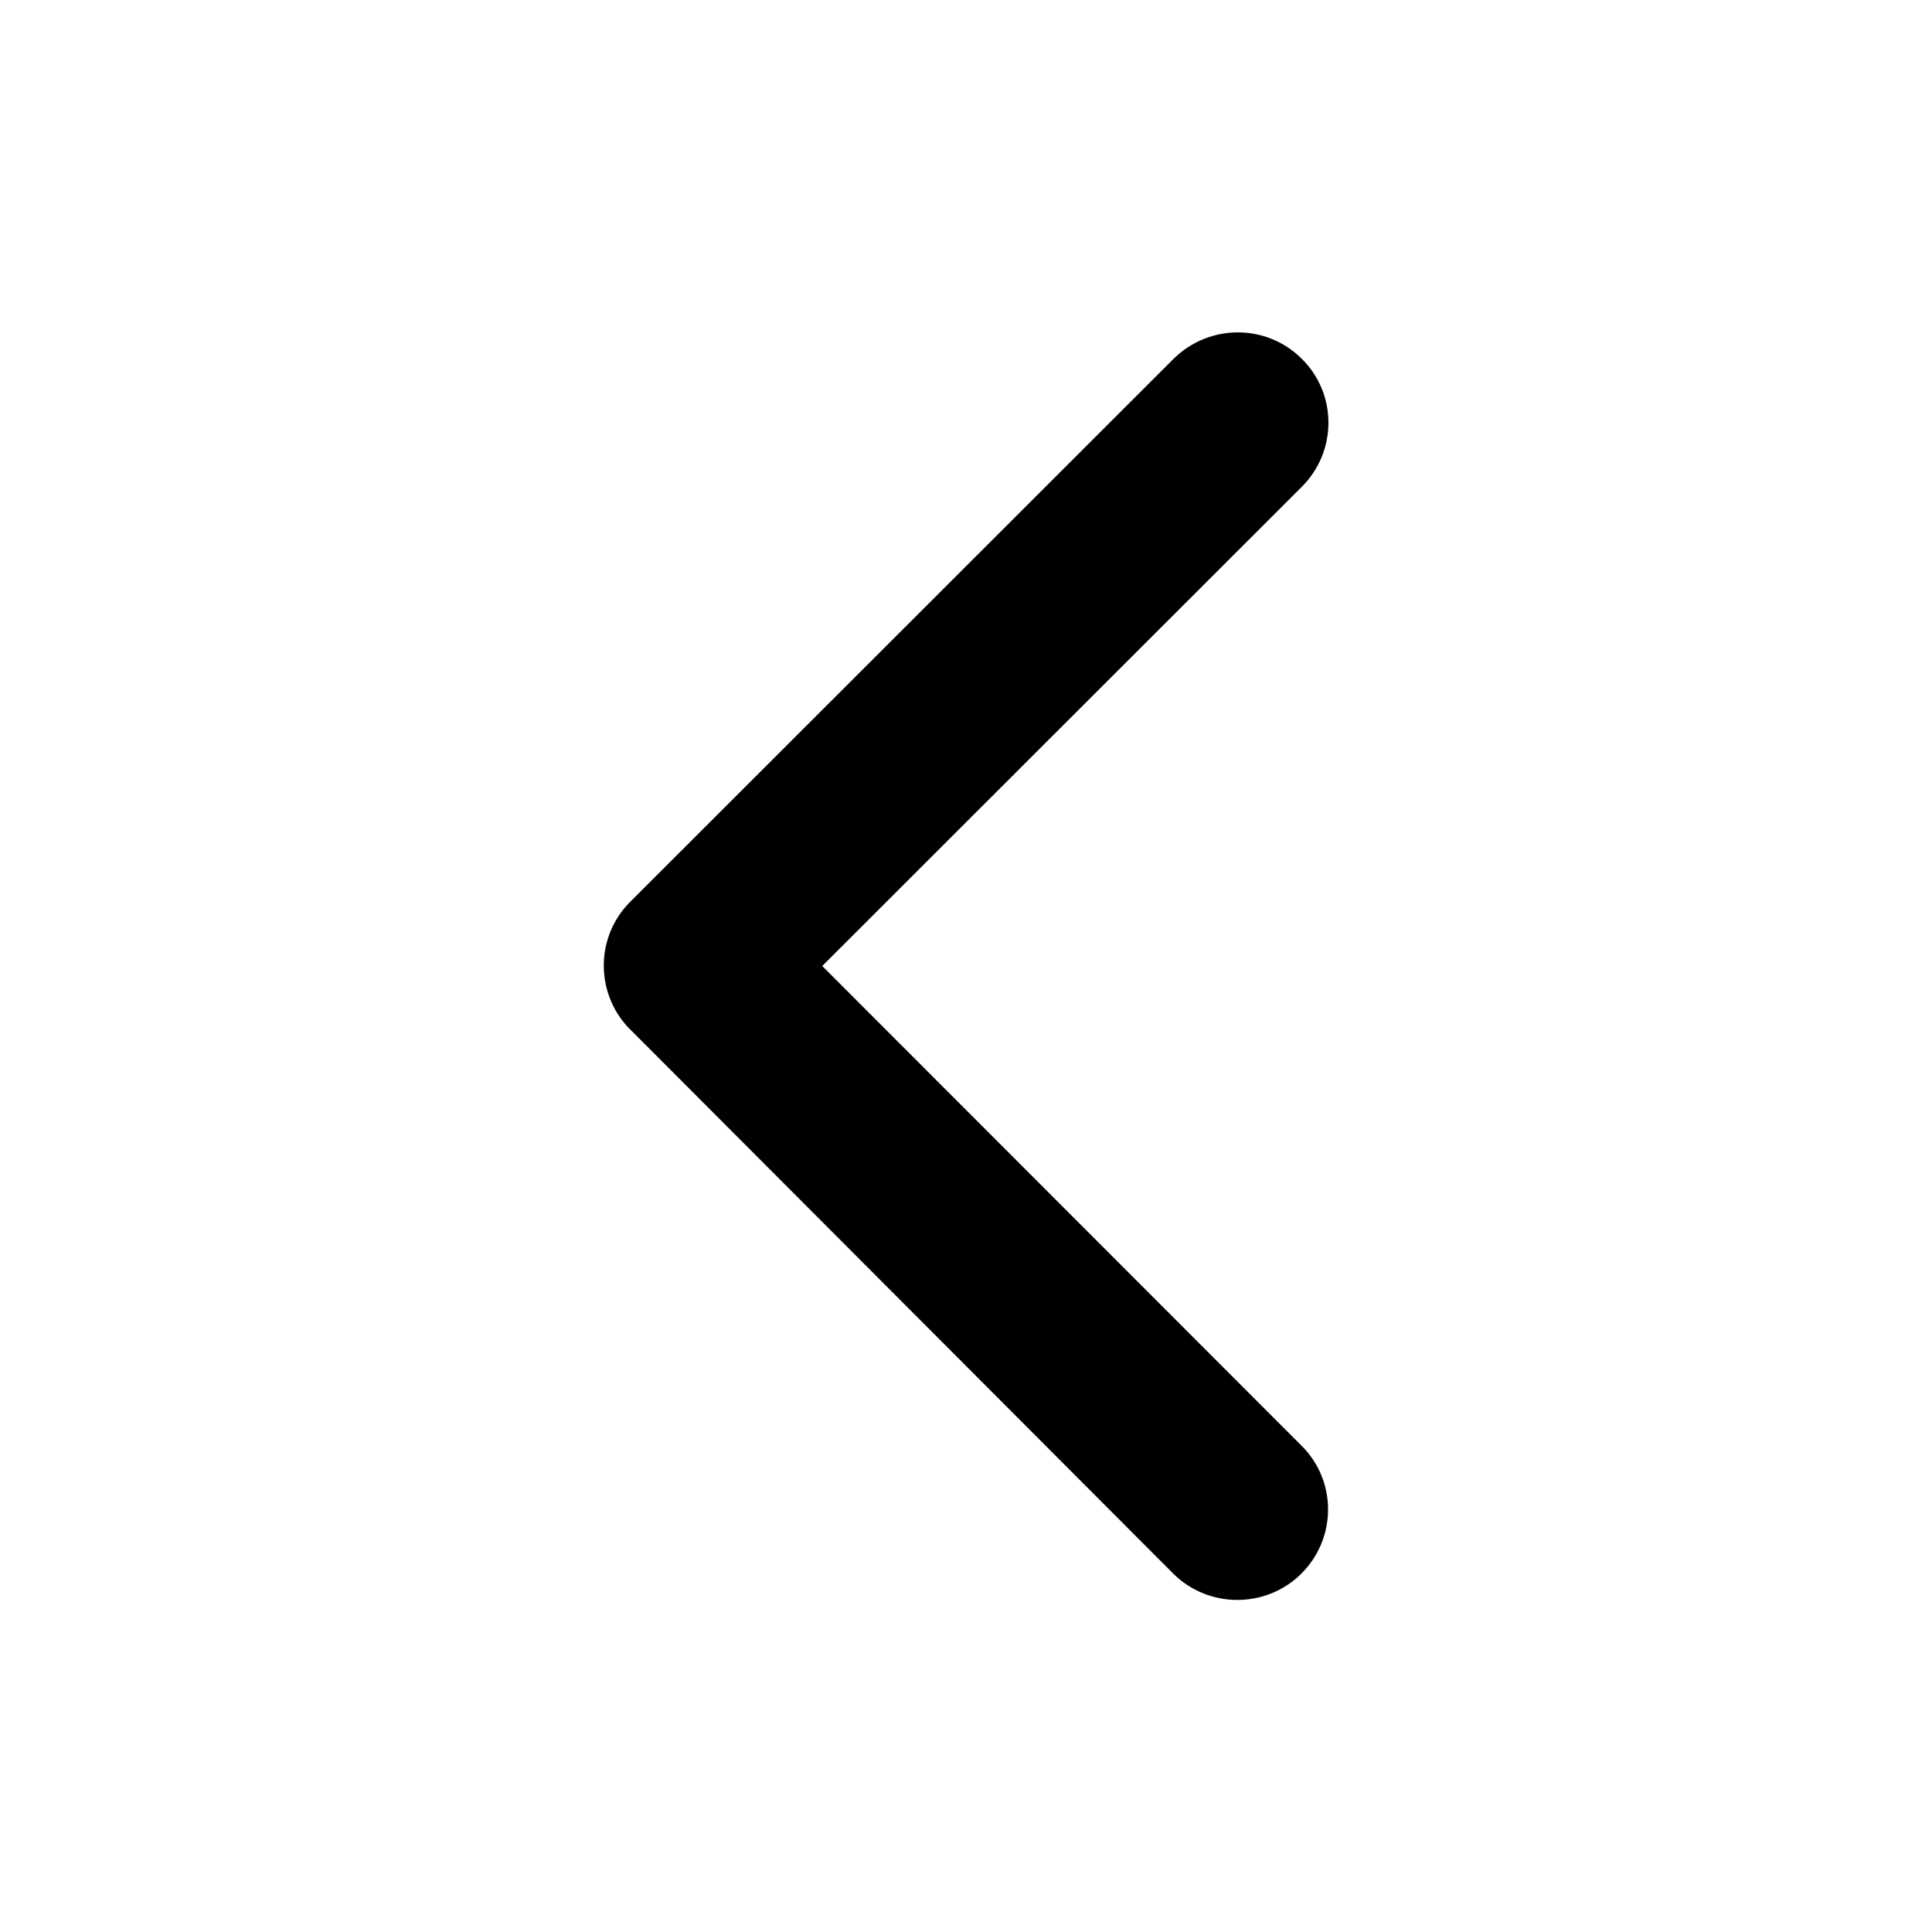
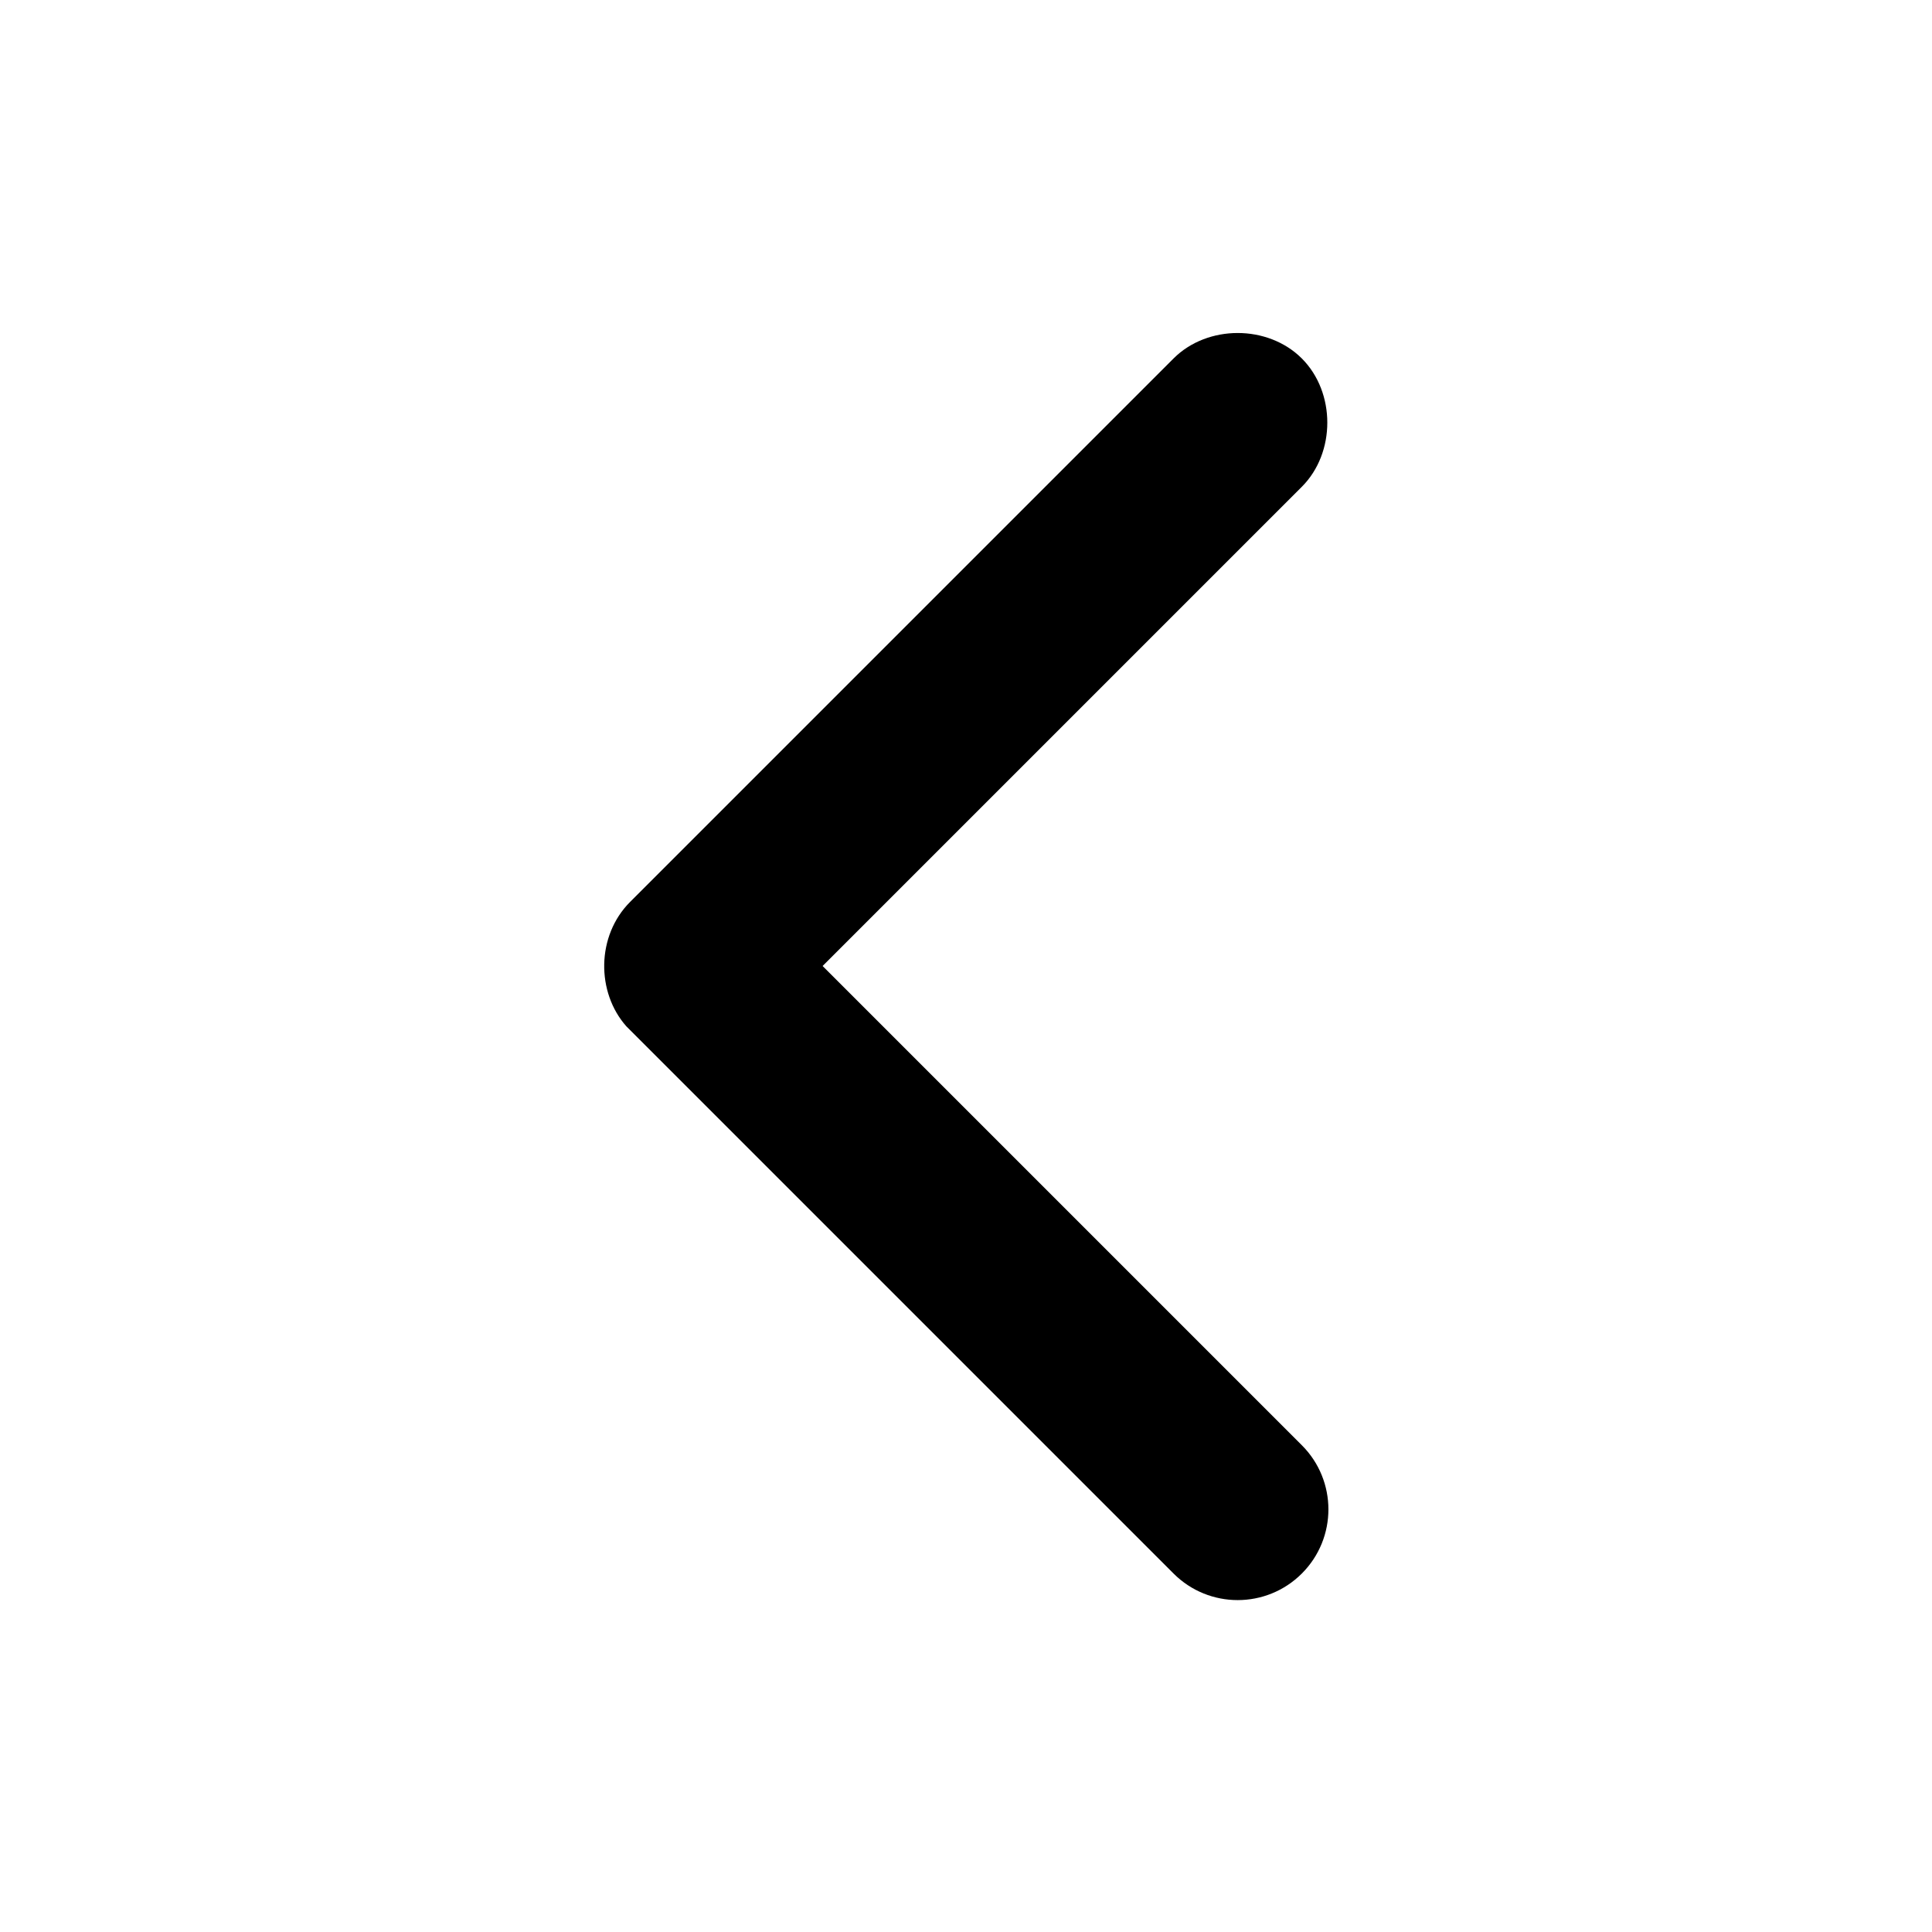
- <svg xmlns="http://www.w3.org/2000/svg" version="1.1" viewBox="0 0 512 512">
-   <path d="M217.9 256L345 129c9.4-9.4 9.4-24.6 0-33.9-9.4-9.4-24.6-9.3-34 0L167 239c-9.1 9.1-9.3 23.7-.7 33.1L310.9 417c4.7 4.7 10.9 7 17 7s12.3-2.3 17-7c9.4-9.4 9.4-24.6 0-33.9L217.9 256z" />
+ <svg xmlns="http://www.w3.org/2000/svg" viewBox="0 0 512 512">
+   <defs />
+   <path d="M218 256l127-127c9-9 9-25 0-34s-25-9-34 0L167 239c-9 9-9 24-1 33l145 145a24 24 0 0034-34L218 256z" />
</svg>
